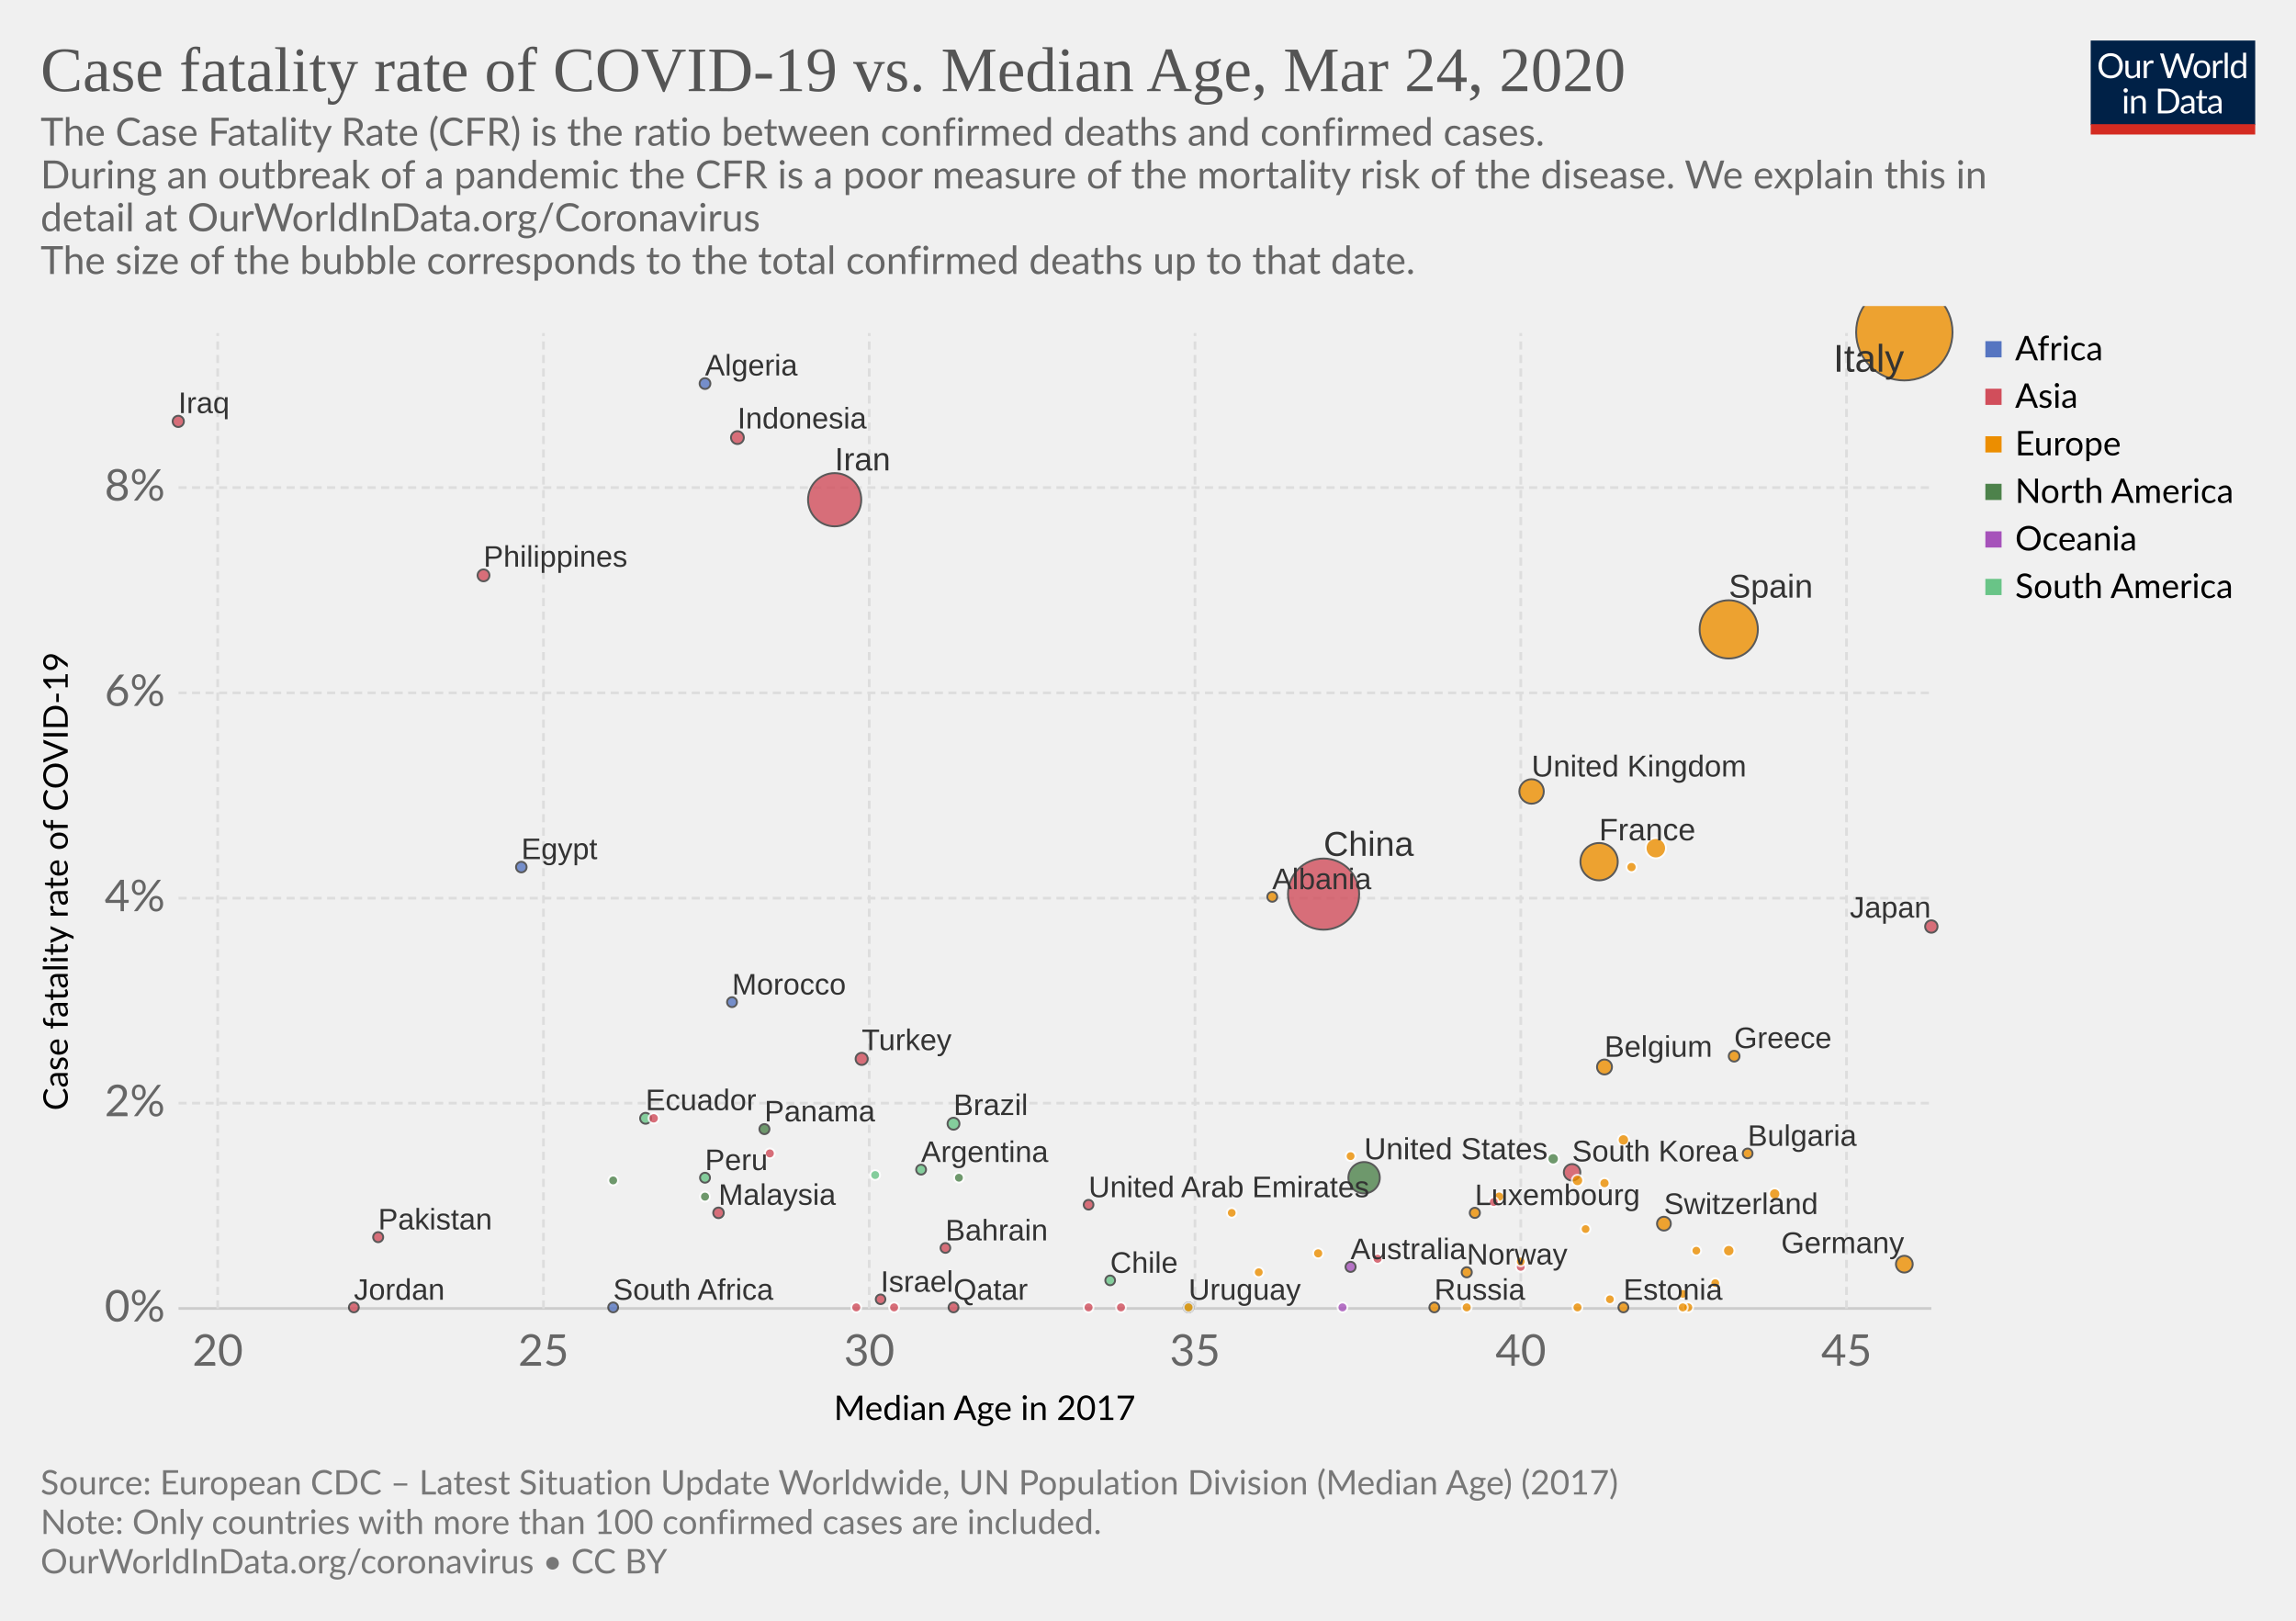
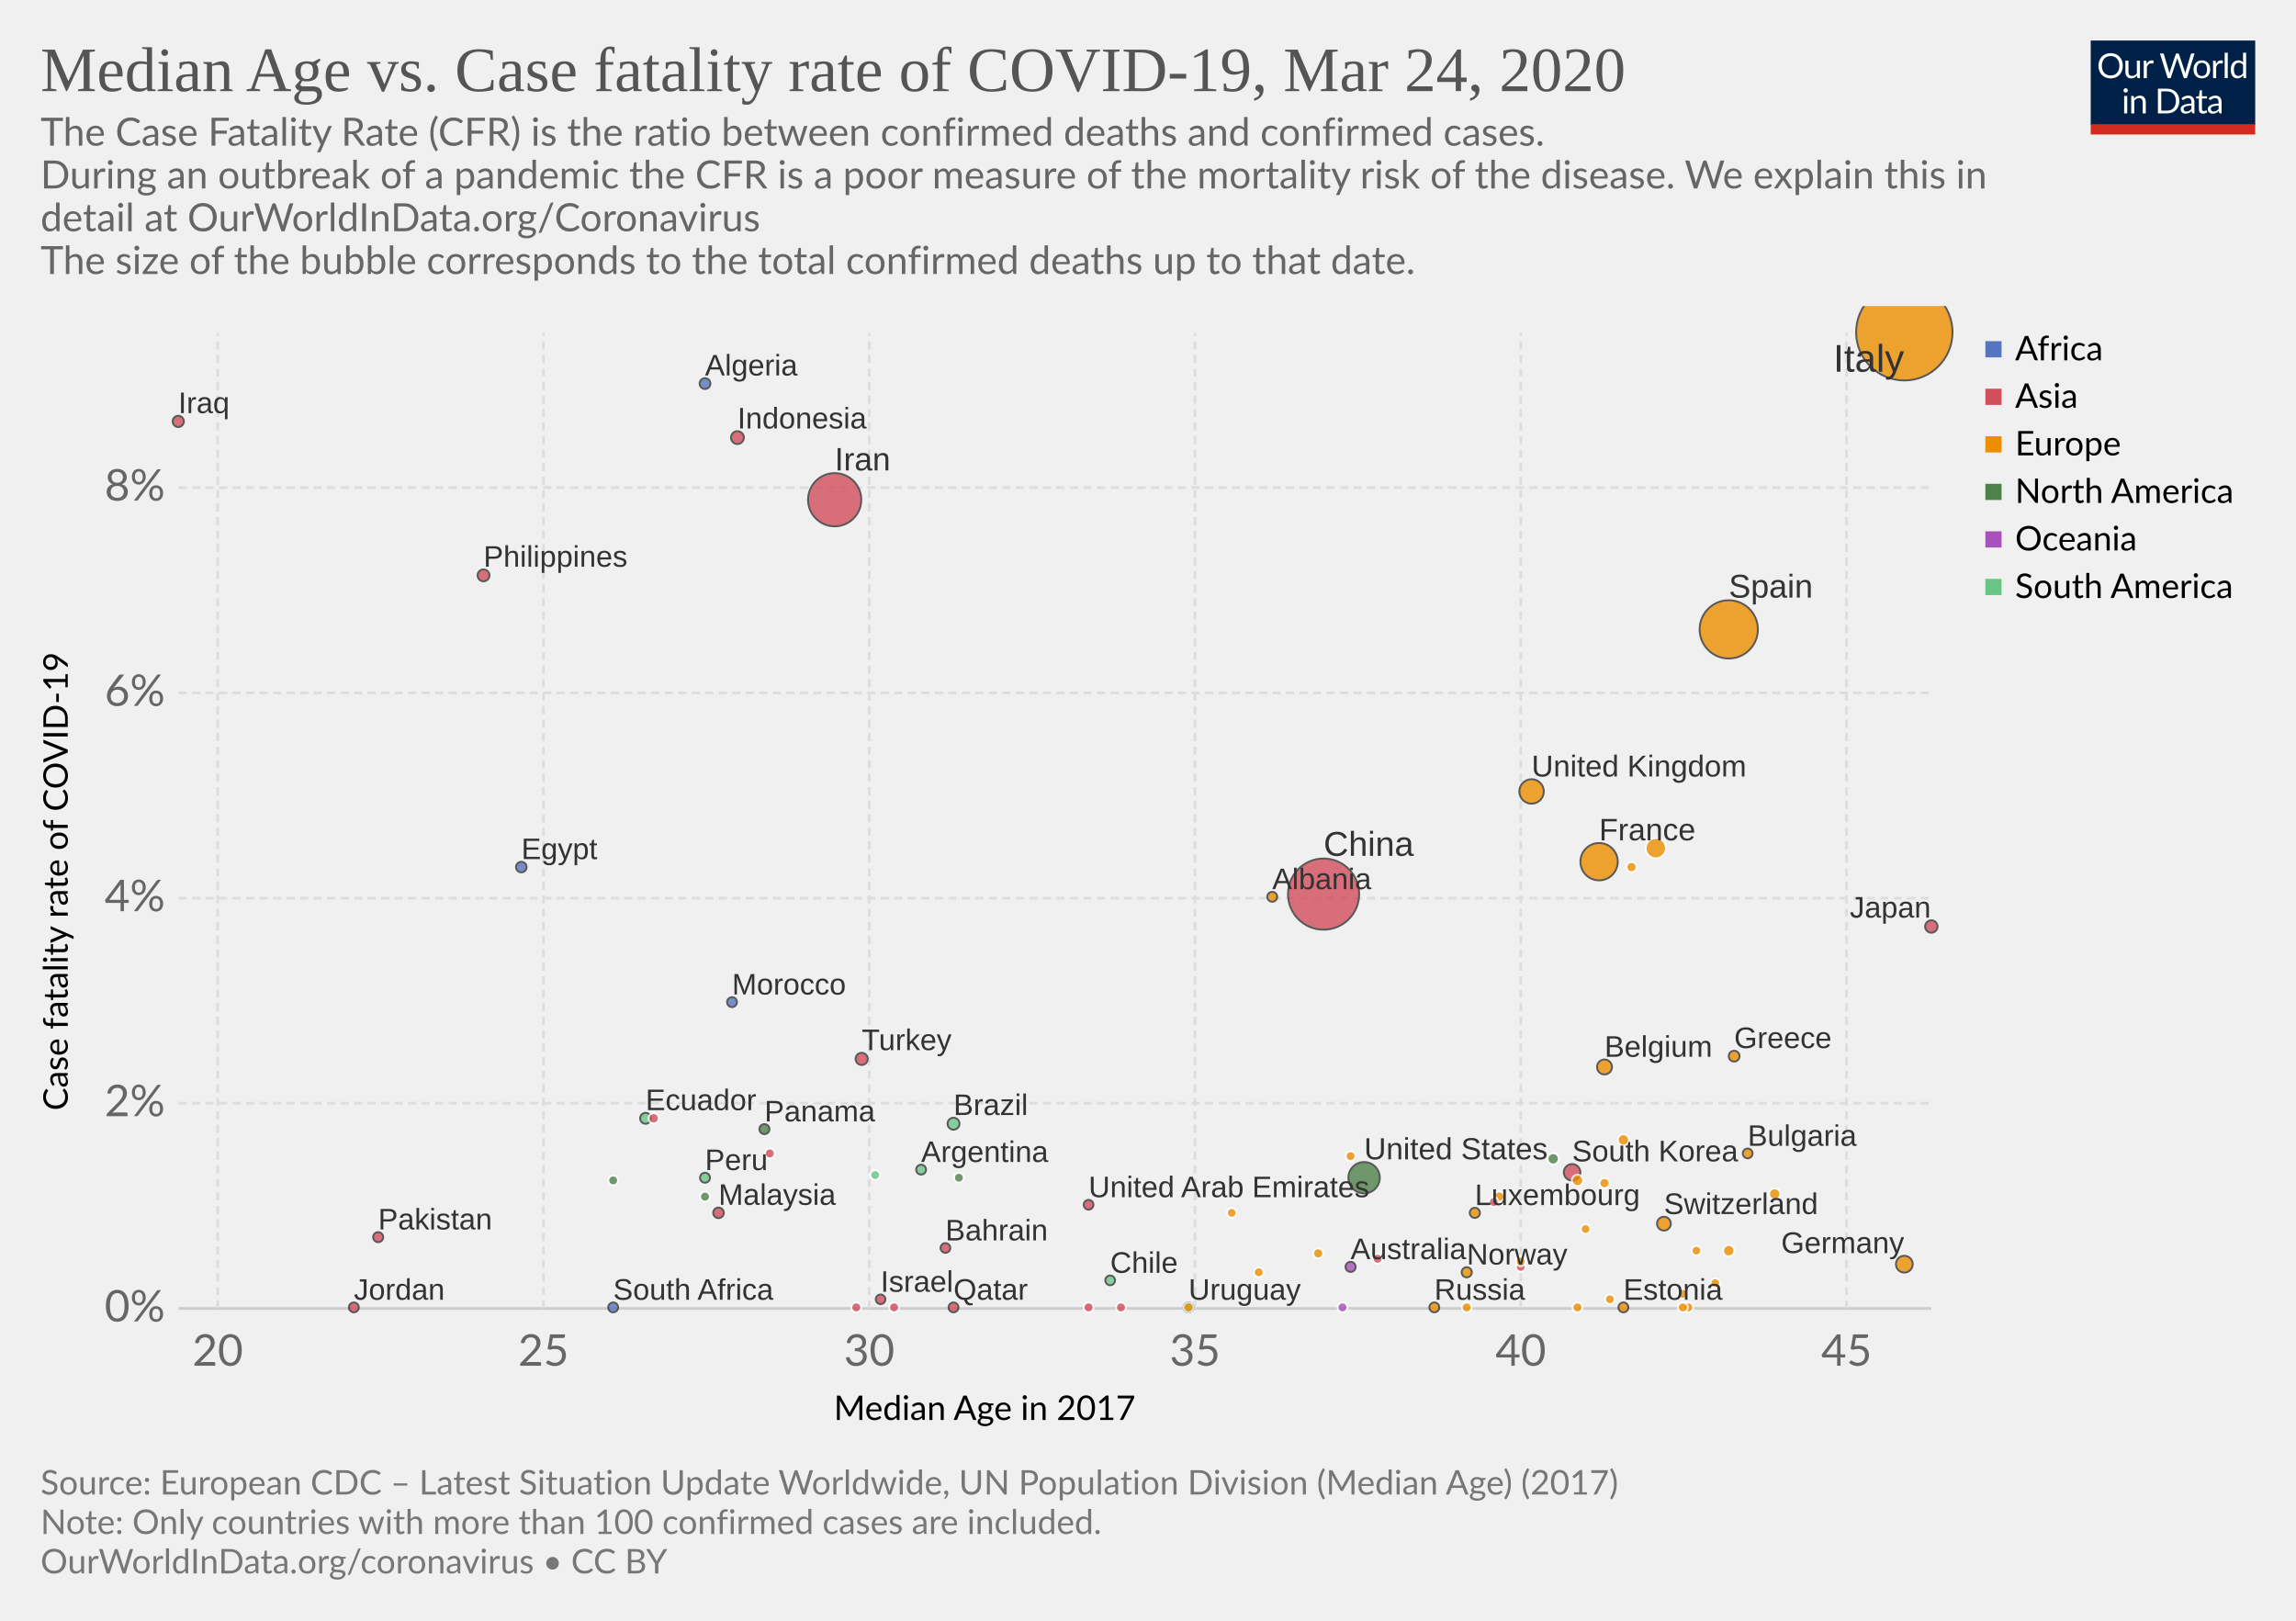
<svg xmlns="http://www.w3.org/2000/svg" version="1.1" style="font-family:Lato, 'Helvetica Neue', Helvetica, Arial, sans-serif;font-size:18px;background-color:white;text-rendering:optimizeLegibility;-webkit-font-smoothing:antialiased" width="850" height="600">
  <g class="HeaderView">
    <g transform="translate(774, 15) scale(0.29)">
      <svg width="210" height="120" viewBox="0 0 210 120" fill="none">
        <g clip-path="url(#clip0)">
          <path d="M0 0H210V107.89H0V0Z" fill="#002147" />
          <path d="M40.979 32.248C40.979 34.609 40.605 36.78 39.857 38.76C39.109 40.725 38.053 42.419 36.689 43.842C35.325 45.265 33.682 46.372 31.761 47.164C29.854 47.941 27.742 48.33 25.425 48.33C23.107 48.33 20.995 47.941 19.089 47.164C17.182 46.372 15.547 45.265 14.183 43.842C12.819 42.419 11.763 40.725 11.015 38.76C10.267 36.78 9.893 34.609 9.893 32.248C9.893 29.887 10.267 27.723 11.015 25.758C11.763 23.778 12.819 22.077 14.183 20.654C15.547 19.217 17.182 18.102 19.089 17.31C20.995 16.518 23.107 16.122 25.425 16.122C27.742 16.122 29.854 16.518 31.761 17.31C33.682 18.102 35.325 19.217 36.689 20.654C38.053 22.077 39.109 23.778 39.857 25.758C40.605 27.723 40.979 29.887 40.979 32.248ZM36.601 32.248C36.601 30.312 36.337 28.574 35.809 27.034C35.281 25.494 34.533 24.196 33.565 23.14C32.597 22.069 31.423 21.248 30.045 20.676C28.666 20.104 27.126 19.818 25.425 19.818C23.738 19.818 22.205 20.104 20.827 20.676C19.448 21.248 18.267 22.069 17.285 23.14C16.317 24.196 15.569 25.494 15.041 27.034C14.513 28.574 14.249 30.312 14.249 32.248C14.249 34.184 14.513 35.922 15.041 37.462C15.569 38.987 16.317 40.285 17.285 41.356C18.267 42.412 19.448 43.226 20.827 43.798C22.205 44.355 23.738 44.634 25.425 44.634C27.126 44.634 28.666 44.355 30.045 43.798C31.423 43.226 32.597 42.412 33.565 41.356C34.533 40.285 35.281 38.987 35.809 37.462C36.337 35.922 36.601 34.184 36.601 32.248ZM62.823 25.714V48H60.491C59.934 48 59.582 47.729 59.435 47.186L59.127 44.788C58.159 45.859 57.074 46.724 55.871 47.384C54.669 48.029 53.29 48.352 51.735 48.352C50.518 48.352 49.44 48.154 48.501 47.758C47.577 47.347 46.8 46.775 46.169 46.042C45.539 45.309 45.062 44.421 44.739 43.38C44.431 42.339 44.277 41.187 44.277 39.926V25.714H48.193V39.926C48.193 41.613 48.575 42.918 49.337 43.842C50.115 44.766 51.295 45.228 52.879 45.228C54.038 45.228 55.116 44.957 56.113 44.414C57.125 43.857 58.057 43.094 58.907 42.126V25.714H62.823ZM71.43 30.18C72.135 28.655 73 27.467 74.027 26.616C75.053 25.751 76.307 25.318 77.789 25.318C78.258 25.318 78.705 25.369 79.131 25.472C79.571 25.575 79.959 25.736 80.297 25.956L80.011 28.882C79.923 29.249 79.703 29.432 79.351 29.432C79.145 29.432 78.845 29.388 78.449 29.3C78.053 29.212 77.605 29.168 77.107 29.168C76.403 29.168 75.772 29.271 75.215 29.476C74.672 29.681 74.181 29.989 73.741 30.4C73.315 30.796 72.927 31.295 72.575 31.896C72.237 32.483 71.929 33.157 71.651 33.92V48H67.713V25.714H69.957C70.382 25.714 70.675 25.795 70.837 25.956C70.998 26.117 71.108 26.396 71.167 26.792L71.43 30.18ZM132.589 16.474L122.755 48H118.927L110.941 23.954C110.867 23.719 110.794 23.47 110.721 23.206C110.662 22.942 110.596 22.663 110.523 22.37C110.449 22.663 110.376 22.942 110.303 23.206C110.23 23.47 110.156 23.719 110.083 23.954L102.053 48H98.225L88.391 16.474H91.933C92.314 16.474 92.629 16.569 92.879 16.76C93.143 16.951 93.311 17.193 93.385 17.486L99.897 39.398C99.999 39.794 100.095 40.219 100.183 40.674C100.285 41.129 100.381 41.613 100.469 42.126C100.571 41.613 100.674 41.129 100.777 40.674C100.894 40.205 101.019 39.779 101.151 39.398L108.565 17.486C108.653 17.237 108.821 17.009 109.071 16.804C109.335 16.584 109.65 16.474 110.017 16.474H111.249C111.63 16.474 111.938 16.569 112.173 16.76C112.407 16.951 112.583 17.193 112.701 17.486L120.093 39.398C120.225 39.779 120.342 40.19 120.445 40.63C120.562 41.07 120.672 41.532 120.775 42.016C120.848 41.532 120.929 41.07 121.017 40.63C121.105 40.19 121.2 39.779 121.303 39.398L127.837 17.486C127.91 17.222 128.072 16.987 128.321 16.782C128.585 16.577 128.9 16.474 129.267 16.474H132.589ZM141.94 25.362C143.568 25.362 145.034 25.633 146.34 26.176C147.645 26.719 148.76 27.489 149.684 28.486C150.608 29.483 151.312 30.693 151.796 32.116C152.294 33.524 152.544 35.101 152.544 36.846C152.544 38.606 152.294 40.19 151.796 41.598C151.312 43.006 150.608 44.209 149.684 45.206C148.76 46.203 147.645 46.973 146.34 47.516C145.034 48.044 143.568 48.308 141.94 48.308C140.297 48.308 138.816 48.044 137.496 47.516C136.19 46.973 135.076 46.203 134.152 45.206C133.228 44.209 132.516 43.006 132.018 41.598C131.534 40.19 131.292 38.606 131.292 36.846C131.292 35.101 131.534 33.524 132.018 32.116C132.516 30.693 133.228 29.483 134.152 28.486C135.076 27.489 136.19 26.719 137.496 26.176C138.816 25.633 140.297 25.362 141.94 25.362ZM141.94 45.25C144.14 45.25 145.782 44.517 146.868 43.05C147.953 41.569 148.496 39.508 148.496 36.868C148.496 34.213 147.953 32.145 146.868 30.664C145.782 29.183 144.14 28.442 141.94 28.442C140.825 28.442 139.85 28.633 139.014 29.014C138.192 29.395 137.503 29.945 136.946 30.664C136.403 31.383 135.992 32.27 135.714 33.326C135.45 34.367 135.318 35.548 135.318 36.868C135.318 39.508 135.86 41.569 136.946 43.05C138.046 44.517 139.71 45.25 141.94 45.25ZM159.908 30.18C160.612 28.655 161.478 27.467 162.504 26.616C163.531 25.751 164.785 25.318 166.266 25.318C166.736 25.318 167.183 25.369 167.608 25.472C168.048 25.575 168.437 25.736 168.774 25.956L168.488 28.882C168.4 29.249 168.18 29.432 167.828 29.432C167.623 29.432 167.322 29.388 166.926 29.3C166.53 29.212 166.083 29.168 165.584 29.168C164.88 29.168 164.25 29.271 163.692 29.476C163.15 29.681 162.658 29.989 162.218 30.4C161.793 30.796 161.404 31.295 161.052 31.896C160.715 32.483 160.407 33.157 160.128 33.92V48H156.19V25.714H158.434C158.86 25.714 159.153 25.795 159.314 25.956C159.476 26.117 159.586 26.396 159.644 26.792L159.908 30.18ZM174.946 15.594V48H171.03V15.594H174.946ZM194.496 31.016C193.763 30.033 192.971 29.351 192.12 28.97C191.269 28.574 190.316 28.376 189.26 28.376C187.192 28.376 185.601 29.117 184.486 30.598C183.371 32.079 182.814 34.191 182.814 36.934C182.814 38.386 182.939 39.633 183.188 40.674C183.437 41.701 183.804 42.551 184.288 43.226C184.772 43.886 185.366 44.37 186.07 44.678C186.774 44.986 187.573 45.14 188.468 45.14C189.759 45.14 190.881 44.847 191.834 44.26C192.802 43.673 193.689 42.845 194.496 41.774V31.016ZM198.412 15.594V48H196.08C195.523 48 195.171 47.729 195.024 47.186L194.672 44.48C193.719 45.624 192.633 46.548 191.416 47.252C190.199 47.956 188.791 48.308 187.192 48.308C185.916 48.308 184.757 48.066 183.716 47.582C182.675 47.083 181.787 46.357 181.054 45.404C180.321 44.451 179.756 43.263 179.36 41.84C178.964 40.417 178.766 38.782 178.766 36.934C178.766 35.291 178.986 33.766 179.426 32.358C179.866 30.935 180.497 29.703 181.318 28.662C182.139 27.621 183.144 26.807 184.332 26.22C185.535 25.619 186.884 25.318 188.38 25.318C189.744 25.318 190.91 25.553 191.878 26.022C192.861 26.477 193.733 27.115 194.496 27.936V15.594H198.412ZM46.614 70.714V93H42.698V70.714H46.614ZM47.45 63.718C47.45 64.099 47.369 64.459 47.208 64.796C47.061 65.119 46.856 65.412 46.592 65.676C46.343 65.925 46.042 66.123 45.69 66.27C45.352 66.417 44.993 66.49 44.612 66.49C44.23 66.49 43.871 66.417 43.534 66.27C43.211 66.123 42.925 65.925 42.676 65.676C42.426 65.412 42.228 65.119 42.082 64.796C41.935 64.459 41.862 64.099 41.862 63.718C41.862 63.337 41.935 62.977 42.082 62.64C42.228 62.288 42.426 61.987 42.676 61.738C42.925 61.474 43.211 61.269 43.534 61.122C43.871 60.975 44.23 60.902 44.612 60.902C44.993 60.902 45.352 60.975 45.69 61.122C46.042 61.269 46.343 61.474 46.592 61.738C46.856 61.987 47.061 62.288 47.208 62.64C47.369 62.977 47.45 63.337 47.45 63.718ZM55.424 73.948C55.908 73.405 56.422 72.914 56.964 72.474C57.507 72.034 58.079 71.66 58.68 71.352C59.296 71.029 59.941 70.787 60.616 70.626C61.306 70.45 62.046 70.362 62.838 70.362C64.055 70.362 65.126 70.567 66.05 70.978C66.989 71.374 67.766 71.946 68.382 72.694C69.013 73.427 69.49 74.315 69.812 75.356C70.135 76.397 70.296 77.549 70.296 78.81V93H66.358V78.81C66.358 77.123 65.969 75.818 65.192 74.894C64.43 73.955 63.264 73.486 61.694 73.486C60.535 73.486 59.45 73.765 58.438 74.322C57.441 74.879 56.517 75.635 55.666 76.588V93H51.728V70.714H54.082C54.639 70.714 54.984 70.985 55.116 71.528L55.424 73.948ZM113.129 77.248C113.129 79.609 112.755 81.758 112.007 83.694C111.259 85.63 110.203 87.287 108.839 88.666C107.475 90.045 105.832 91.115 103.911 91.878C102.004 92.626 99.892 93 97.575 93H85.805V61.474H97.575C99.892 61.474 102.004 61.855 103.911 62.618C105.832 63.366 107.475 64.437 108.839 65.83C110.203 67.209 111.259 68.866 112.007 70.802C112.755 72.738 113.129 74.887 113.129 77.248ZM108.751 77.248C108.751 75.312 108.487 73.581 107.959 72.056C107.431 70.531 106.683 69.24 105.715 68.184C104.747 67.128 103.574 66.321 102.195 65.764C100.816 65.207 99.276 64.928 97.575 64.928H90.073V89.546H97.575C99.276 89.546 100.816 89.267 102.195 88.71C103.574 88.153 104.747 87.353 105.715 86.312C106.683 85.256 107.431 83.965 107.959 82.44C108.487 80.915 108.751 79.184 108.751 77.248ZM128.553 82.968C126.749 83.027 125.209 83.173 123.933 83.408C122.672 83.628 121.638 83.921 120.831 84.288C120.039 84.655 119.46 85.087 119.093 85.586C118.741 86.085 118.565 86.642 118.565 87.258C118.565 87.845 118.661 88.351 118.851 88.776C119.042 89.201 119.299 89.553 119.621 89.832C119.959 90.096 120.347 90.294 120.787 90.426C121.242 90.543 121.726 90.602 122.239 90.602C122.929 90.602 123.559 90.536 124.131 90.404C124.703 90.257 125.239 90.052 125.737 89.788C126.251 89.524 126.735 89.209 127.189 88.842C127.659 88.475 128.113 88.057 128.553 87.588V82.968ZM115.903 73.86C117.135 72.672 118.463 71.785 119.885 71.198C121.308 70.611 122.885 70.318 124.615 70.318C125.862 70.318 126.969 70.523 127.937 70.934C128.905 71.345 129.719 71.917 130.379 72.65C131.039 73.383 131.538 74.271 131.875 75.312C132.213 76.353 132.381 77.497 132.381 78.744V93H130.643C130.262 93 129.969 92.941 129.763 92.824C129.558 92.692 129.397 92.443 129.279 92.076L128.839 89.964C128.253 90.507 127.681 90.991 127.123 91.416C126.566 91.827 125.979 92.179 125.363 92.472C124.747 92.751 124.087 92.963 123.383 93.11C122.694 93.271 121.924 93.352 121.073 93.352C120.208 93.352 119.394 93.235 118.631 93C117.869 92.751 117.201 92.384 116.629 91.9C116.072 91.416 115.625 90.807 115.287 90.074C114.965 89.326 114.803 88.446 114.803 87.434C114.803 86.554 115.045 85.711 115.529 84.904C116.013 84.083 116.798 83.357 117.883 82.726C118.969 82.095 120.384 81.582 122.129 81.186C123.875 80.775 126.016 80.541 128.553 80.482V78.744C128.553 77.013 128.179 75.708 127.431 74.828C126.683 73.933 125.591 73.486 124.153 73.486C123.185 73.486 122.371 73.611 121.711 73.86C121.066 74.095 120.501 74.366 120.017 74.674C119.548 74.967 119.137 75.239 118.785 75.488C118.448 75.723 118.111 75.84 117.773 75.84C117.509 75.84 117.282 75.774 117.091 75.642C116.901 75.495 116.739 75.319 116.607 75.114L115.903 73.86ZM143.568 93.352C141.808 93.352 140.451 92.861 139.498 91.878C138.559 90.895 138.09 89.48 138.09 87.632V73.992H135.406C135.171 73.992 134.973 73.926 134.812 73.794C134.65 73.647 134.57 73.427 134.57 73.134V71.572L138.222 71.11L139.124 64.224C139.168 64.004 139.263 63.828 139.41 63.696C139.571 63.549 139.776 63.476 140.026 63.476H142.006V71.154H148.452V73.992H142.006V87.368C142.006 88.307 142.233 89.003 142.688 89.458C143.142 89.913 143.729 90.14 144.448 90.14C144.858 90.14 145.21 90.089 145.504 89.986C145.812 89.869 146.076 89.744 146.296 89.612C146.516 89.48 146.699 89.363 146.846 89.26C147.007 89.143 147.146 89.084 147.264 89.084C147.469 89.084 147.652 89.209 147.814 89.458L148.958 91.328C148.283 91.959 147.469 92.457 146.516 92.824C145.562 93.176 144.58 93.352 143.568 93.352ZM163.253 82.968C161.449 83.027 159.909 83.173 158.633 83.408C157.372 83.628 156.338 83.921 155.531 84.288C154.739 84.655 154.16 85.087 153.793 85.586C153.441 86.085 153.265 86.642 153.265 87.258C153.265 87.845 153.36 88.351 153.551 88.776C153.742 89.201 153.998 89.553 154.321 89.832C154.658 90.096 155.047 90.294 155.487 90.426C155.942 90.543 156.426 90.602 156.939 90.602C157.628 90.602 158.259 90.536 158.831 90.404C159.403 90.257 159.938 90.052 160.437 89.788C160.95 89.524 161.434 89.209 161.889 88.842C162.358 88.475 162.813 88.057 163.253 87.588V82.968ZM150.603 73.86C151.835 72.672 153.162 71.785 154.585 71.198C156.008 70.611 157.584 70.318 159.315 70.318C160.562 70.318 161.669 70.523 162.637 70.934C163.605 71.345 164.419 71.917 165.079 72.65C165.739 73.383 166.238 74.271 166.575 75.312C166.912 76.353 167.081 77.497 167.081 78.744V93H165.343C164.962 93 164.668 92.941 164.463 92.824C164.258 92.692 164.096 92.443 163.979 92.076L163.539 89.964C162.952 90.507 162.38 90.991 161.823 91.416C161.266 91.827 160.679 92.179 160.063 92.472C159.447 92.751 158.787 92.963 158.083 93.11C157.394 93.271 156.624 93.352 155.773 93.352C154.908 93.352 154.094 93.235 153.331 93C152.568 92.751 151.901 92.384 151.329 91.9C150.772 91.416 150.324 90.807 149.987 90.074C149.664 89.326 149.503 88.446 149.503 87.434C149.503 86.554 149.745 85.711 150.229 84.904C150.713 84.083 151.498 83.357 152.583 82.726C153.668 82.095 155.084 81.582 156.829 81.186C158.574 80.775 160.716 80.541 163.253 80.482V78.744C163.253 77.013 162.879 75.708 162.131 74.828C161.383 73.933 160.29 73.486 158.853 73.486C157.885 73.486 157.071 73.611 156.411 73.86C155.766 74.095 155.201 74.366 154.717 74.674C154.248 74.967 153.837 75.239 153.485 75.488C153.148 75.723 152.81 75.84 152.473 75.84C152.209 75.84 151.982 75.774 151.791 75.642C151.6 75.495 151.439 75.319 151.307 75.114L150.603 73.86Z" fill="white" />
          <rect y="106.789" width="210" height="13.211" fill="#D42B21" />
        </g>
        <defs>
          <clipPath id="clip0">
            <rect width="210" height="120" fill="white" />
          </clipPath>
        </defs>
      </svg>
    </g>
    <a href="https://ourworldindata.org/grapher/case-fatality-rate-of-covid-19-vs-median-age" style="font-family:&quot;Playfair Display&quot;, Georgia, &quot;Times New Roman&quot;, serif" target="_blank">
      <text font-size="23.40" x="15.0" y="33.7" fill="#555">
-         <tspan x="15" y="33.72">Case fatality rate of COVID-19 vs. Median Age, Mar 24, 2020</tspan>
+         <tspan x="15" y="33.72">Median Age vs. Case fatality rate of COVID-19, Mar 24, 2020</tspan>
      </text>
    </a>
    <text font-size="14.40" x="15.0" y="53.9" fill="#666">
      <tspan x="15" y="53.92">The Case Fatality Rate (CFR) is the ratio between confirmed deaths and confirmed cases.</tspan>
      <tspan x="15" y="69.76">
During an outbreak of a pandemic the CFR is a poor measure of the mortality risk of the disease. We explain this in</tspan>
      <tspan x="15" y="85.6">detail at OurWorldInData.org/Coronavirus</tspan>
      <tspan x="15" y="101.44">
The size of the bubble corresponds to the total confirmed deaths up to that date.</tspan>
    </text>
  </g>
  <g>
    <g class="AxisBoxView">
      <g class="HorizontalAxis">
        <text font-size="12.60" x="308.7" y="525.7">
          <tspan x="308.678" y="525.68">Median Age in 2017</tspan>
        </text>
        <text x="80.6" y="505.6" fill="#666" text-anchor="middle" font-size="16.2">20</text>
        <text x="201.2" y="505.6" fill="#666" text-anchor="middle" font-size="16.2">25</text>
        <text x="321.8" y="505.6" fill="#666" text-anchor="middle" font-size="16.2">30</text>
        <text x="442.4" y="505.6" fill="#666" text-anchor="middle" font-size="16.2">35</text>
        <text x="563" y="505.6" fill="#666" text-anchor="middle" font-size="16.2">40</text>
        <text x="683.6" y="505.6" fill="#666" text-anchor="middle" font-size="16.2">45</text>
      </g>
      <g class="VerticalAxis">
        <text font-size="12.60" x="-411.1" y="25.1" transform="rotate(-90)">
          <tspan x="-411.115" y="25.08">Case fatality rate of COVID-19</tspan>
        </text>
        <text x="61.09" y="484.4" fill="#666" dominant-baseline="middle" text-anchor="end" font-size="16.2">0%</text>
        <text x="61.09" y="408.4" fill="#666" dominant-baseline="middle" text-anchor="end" font-size="16.2">2%</text>
        <text x="61.09" y="332.5" fill="#666" dominant-baseline="middle" text-anchor="end" font-size="16.2">4%</text>
        <text x="61.09" y="256.5" fill="#666" dominant-baseline="middle" text-anchor="end" font-size="16.2">6%</text>
        <text x="61.09" y="180.5" fill="#666" dominant-baseline="middle" text-anchor="end" font-size="16.2">8%</text>
      </g>
      <g class="AxisGridLines">
        <line x1="66.09" y1="484.4" x2="715.00" y2="484.4" stroke="#ccc" />
        <line x1="66.09" y1="408.4" x2="715.00" y2="408.4" stroke="#ddd" stroke-dasharray="3,2" />
        <line x1="66.09" y1="332.5" x2="715.00" y2="332.5" stroke="#ddd" stroke-dasharray="3,2" />
        <line x1="66.09" y1="256.5" x2="715.00" y2="256.5" stroke="#ddd" stroke-dasharray="3,2" />
        <line x1="66.09" y1="180.5" x2="715.00" y2="180.5" stroke="#ddd" stroke-dasharray="3,2" />
      </g>
      <g class="AxisGridLines">
        <line x1="80.6" y1="484.40" x2="80.6" y2="123.30" stroke="#ddd" stroke-dasharray="3,2" />
        <line x1="201.2" y1="484.40" x2="201.2" y2="123.30" stroke="#ddd" stroke-dasharray="3,2" />
        <line x1="321.8" y1="484.40" x2="321.8" y2="123.30" stroke="#ddd" stroke-dasharray="3,2" />
        <line x1="442.4" y1="484.40" x2="442.4" y2="123.30" stroke="#ddd" stroke-dasharray="3,2" />
        <line x1="563" y1="484.40" x2="563" y2="123.30" stroke="#ddd" stroke-dasharray="3,2" />
        <line x1="683.6" y1="484.40" x2="683.6" y2="123.30" stroke="#ddd" stroke-dasharray="3,2" />
      </g>
    </g>
-     <g class="PointsWithLabels clickable" clip-path="url(#scatterBounds-1319)" font-family="Arial, sans-serif">
+     <g class="PointsWithLabels clickable" clip-path="url(#scatterBounds-1354)" font-family="Arial, sans-serif">
      <rect x="66.09" y="123.3" width="648.91" height="361.1" fill="rgba(255,255,255,0)" />
      <defs>
-         <clipPath id="scatterBounds-1319">
+         <clipPath id="scatterBounds-1354">
          <rect x="56.09" y="113.3" width="668.91" height="381.1" />
        </clipPath>
      </defs>
      <g class="key-Italy_0">
        <circle cx="705.00" cy="123.00" r="17.84" fill="#ec8e00" opacity="0.8" stroke="#333" stroke-width="0.7" />
      </g>
      <g class="key-China_0">
        <circle cx="490.00" cy="331.00" r="13.17" fill="#d14e5b" opacity="0.8" stroke="#333" stroke-width="0.7" />
      </g>
      <g class="key-Spain_0">
        <circle cx="640.00" cy="233.00" r="10.78" fill="#ec8e00" opacity="0.8" stroke="#333" stroke-width="0.7" />
      </g>
      <g class="key-Iran_0">
        <circle cx="309.00" cy="185.00" r="9.85" fill="#d14e5b" opacity="0.8" stroke="#333" stroke-width="0.7" />
      </g>
      <g class="key-France_0">
        <circle cx="592.00" cy="319.00" r="6.91" fill="#ec8e00" opacity="0.8" stroke="#333" stroke-width="0.7" />
      </g>
      <g class="key-United-States_0">
        <circle cx="505.00" cy="436.00" r="5.81" fill="#4d824b" opacity="0.8" stroke="#333" stroke-width="0.7" />
      </g>
      <g class="key-United-Kingdom_0">
        <circle cx="567.00" cy="293.00" r="4.53" fill="#ec8e00" opacity="0.8" stroke="#333" stroke-width="0.7" />
      </g>
      <g class="key-Netherlands_0">
        <circle cx="613.00" cy="314.00" r="3.77" fill="#ec8e00" opacity="0.8" stroke="#fff" stroke-width="0.7" />
      </g>
      <g class="key-Germany_0">
        <circle cx="705.00" cy="468.00" r="3.11" fill="#ec8e00" opacity="0.8" stroke="#333" stroke-width="0.7" />
      </g>
      <g class="key-South-Korea_0">
        <circle cx="582.00" cy="434.00" r="3.06" fill="#d14e5b" opacity="0.8" stroke="#333" stroke-width="0.7" />
      </g>
      <g class="key-Belgium_0">
        <circle cx="594.00" cy="395.00" r="2.77" fill="#ec8e00" opacity="0.8" stroke="#333" stroke-width="0.7" />
      </g>
      <g class="key-Switzerland_0">
        <circle cx="616.00" cy="453.00" r="2.56" fill="#ec8e00" opacity="0.8" stroke="#333" stroke-width="0.7" />
      </g>
      <g class="key-Indonesia_0">
        <circle cx="273.00" cy="162.00" r="2.38" fill="#d14e5b" opacity="0.8" stroke="#333" stroke-width="0.7" />
      </g>
      <g class="key-Japan_0">
        <circle cx="715.00" cy="343.00" r="2.30" fill="#d14e5b" opacity="0.8" stroke="#333" stroke-width="0.7" />
      </g>
      <g class="key-Turkey_0">
        <circle cx="319.00" cy="392.00" r="2.25" fill="#d14e5b" opacity="0.8" stroke="#333" stroke-width="0.7" />
      </g>
      <g class="key-Brazil_0">
        <circle cx="353.00" cy="416.00" r="2.21" fill="#69c487" opacity="0.8" stroke="#333" stroke-width="0.7" />
      </g>
      <g class="key-Philippines_0">
        <circle cx="179.00" cy="213.00" r="2.20" fill="#d14e5b" opacity="0.8" stroke="#333" stroke-width="0.7" />
      </g>
      <g class="key-Sweden_0">
        <circle cx="584.00" cy="437.00" r="2.10" fill="#ec8e00" opacity="0.8" stroke="#fff" stroke-width="0.7" />
      </g>
      <g class="key-Austria_0">
        <circle cx="640.00" cy="463.00" r="2.10" fill="#ec8e00" opacity="0.8" stroke="#fff" stroke-width="0.7" />
      </g>
      <g class="key-Denmark_0">
        <circle cx="601.00" cy="422.00" r="2.09" fill="#ec8e00" opacity="0.8" stroke="#fff" stroke-width="0.7" />
      </g>
      <g class="key-Canada_0">
        <circle cx="575.00" cy="429.00" r="2.09" fill="#4d824b" opacity="0.8" stroke="#fff" stroke-width="0.7" />
      </g>
      <g class="key-Portugal_0">
        <circle cx="657.00" cy="442.00" r="2.08" fill="#ec8e00" opacity="0.8" stroke="#fff" stroke-width="0.7" />
      </g>
      <g class="key-Iraq_0">
        <circle cx="66.00" cy="156.00" r="2.08" fill="#d14e5b" opacity="0.8" stroke="#333" stroke-width="0.7" />
      </g>
      <g class="key-Ecuador_0">
        <circle cx="239.00" cy="414.00" r="2.02" fill="#69c487" opacity="0.8" stroke="#333" stroke-width="0.7" />
      </g>
      <g class="key-Greece_0">
        <circle cx="642.00" cy="391.00" r="2.00" fill="#ec8e00" opacity="0.8" stroke="#333" stroke-width="0.7" />
      </g>
      <g class="key-Algeria_0">
        <circle cx="261.00" cy="142.00" r="2.00" fill="#5675c1" opacity="0.8" stroke="#333" stroke-width="0.7" />
      </g>
      <g class="key-Malaysia_0">
        <circle cx="266.00" cy="449.00" r="1.96" fill="#d14e5b" opacity="0.8" stroke="#333" stroke-width="0.7" />
      </g>
      <g class="key-Egypt_0">
        <circle cx="193.00" cy="321.00" r="1.96" fill="#5675c1" opacity="0.8" stroke="#333" stroke-width="0.7" />
      </g>
      <g class="key-India_0">
        <circle cx="242.00" cy="414.00" r="1.90" fill="#d14e5b" opacity="0.8" stroke="#fff" stroke-width="0.7" />
      </g>
      <g class="key-Norway_0">
        <circle cx="543.00" cy="471.00" r="1.88" fill="#ec8e00" opacity="0.8" stroke="#333" stroke-width="0.7" />
      </g>
      <g class="key-Poland_0">
        <circle cx="555.00" cy="443.00" r="1.88" fill="#ec8e00" opacity="0.8" stroke="#fff" stroke-width="0.7" />
      </g>
      <g class="key-Luxembourg_0">
        <circle cx="546.00" cy="449.00" r="1.88" fill="#ec8e00" opacity="0.8" stroke="#333" stroke-width="0.7" />
      </g>
      <g class="key-Hungary_0">
        <circle cx="604.00" cy="321.00" r="1.88" fill="#ec8e00" opacity="0.8" stroke="#fff" stroke-width="0.7" />
      </g>
      <g class="key-Australia_0">
        <circle cx="500.00" cy="469.00" r="1.87" fill="#a652ba" opacity="0.8" stroke="#333" stroke-width="0.7" />
      </g>
      <g class="key-Romania_0">
        <circle cx="594.00" cy="438.00" r="1.87" fill="#ec8e00" opacity="0.8" stroke="#fff" stroke-width="0.7" />
      </g>
      <g class="key-Ireland_0">
        <circle cx="488.00" cy="464.00" r="1.86" fill="#ec8e00" opacity="0.8" stroke="#fff" stroke-width="0.7" />
      </g>
      <g class="key-Pakistan_0">
        <circle cx="140.00" cy="458.00" r="1.86" fill="#d14e5b" opacity="0.8" stroke="#333" stroke-width="0.7" />
      </g>
      <g class="key-Panama_0">
        <circle cx="283.00" cy="418.00" r="1.86" fill="#4d824b" opacity="0.8" stroke="#333" stroke-width="0.7" />
      </g>
      <g class="key-Peru_0">
        <circle cx="261.00" cy="436.00" r="1.84" fill="#69c487" opacity="0.8" stroke="#333" stroke-width="0.7" />
      </g>
      <g class="key-Qatar_0">
        <circle cx="353.00" cy="484.00" r="1.83" fill="#d14e5b" opacity="0.8" stroke="#333" stroke-width="0.7" />
      </g>
      <g class="key-Kuwait_0">
        <circle cx="403.00" cy="484.00" r="1.83" fill="#d14e5b" opacity="0.8" stroke="#fff" stroke-width="0.7" />
      </g>
      <g class="key-Estonia_0">
        <circle cx="601.00" cy="484.00" r="1.83" fill="#ec8e00" opacity="0.8" stroke="#333" stroke-width="0.7" />
      </g>
      <g class="key-Saudi-Arabia_0">
        <circle cx="317.00" cy="484.00" r="1.83" fill="#d14e5b" opacity="0.8" stroke="#fff" stroke-width="0.7" />
      </g>
      <g class="key-Thailand_0">
        <circle cx="510.00" cy="466.00" r="1.83" fill="#d14e5b" opacity="0.8" stroke="#fff" stroke-width="0.7" />
      </g>
      <g class="key-Lebanon_0">
        <circle cx="285.00" cy="427.00" r="1.83" fill="#d14e5b" opacity="0.8" stroke="#fff" stroke-width="0.7" />
      </g>
      <g class="key-Russia_0">
        <circle cx="531.00" cy="484.00" r="1.83" fill="#ec8e00" opacity="0.8" stroke="#333" stroke-width="0.7" />
      </g>
      <g class="key-Armenia_0">
        <circle cx="415.00" cy="484.00" r="1.83" fill="#d14e5b" opacity="0.8" stroke="#fff" stroke-width="0.7" />
      </g>
      <g class="key-Mexico_0">
        <circle cx="261.00" cy="443.00" r="1.83" fill="#4d824b" opacity="0.8" stroke="#fff" stroke-width="0.7" />
      </g>
      <g class="key-Slovakia_0">
        <circle cx="543.00" cy="484.00" r="1.83" fill="#ec8e00" opacity="0.8" stroke="#fff" stroke-width="0.7" />
      </g>
      <g class="key-South-Africa_0">
        <circle cx="227.00" cy="484.00" r="1.83" fill="#5675c1" opacity="0.8" stroke="#333" stroke-width="0.7" />
      </g>
      <g class="key-Argentina_0">
        <circle cx="341.00" cy="433.00" r="1.83" fill="#69c487" opacity="0.8" stroke="#333" stroke-width="0.7" />
      </g>
      <g class="key-Croatia_0">
        <circle cx="625.00" cy="484.00" r="1.83" fill="#ec8e00" opacity="0.8" stroke="#fff" stroke-width="0.7" />
      </g>
      <g class="key-Latvia_0">
        <circle cx="623.00" cy="484.00" r="1.83" fill="#ec8e00" opacity="0.8" stroke="#fff" stroke-width="0.7" />
      </g>
      <g class="key-Uruguay_0">
        <circle cx="440.00" cy="484.00" r="1.83" fill="#69c487" opacity="0.8" stroke="#333" stroke-width="0.7" />
      </g>
      <g class="key-Morocco_0">
        <circle cx="271.00" cy="371.00" r="1.83" fill="#5675c1" opacity="0.8" stroke="#333" stroke-width="0.7" />
      </g>
      <g class="key-New-Zealand_0">
        <circle cx="497.00" cy="484.00" r="1.83" fill="#a652ba" opacity="0.8" stroke="#fff" stroke-width="0.7" />
      </g>
      <g class="key-Vietnam_0">
        <circle cx="331.00" cy="484.00" r="1.83" fill="#d14e5b" opacity="0.8" stroke="#fff" stroke-width="0.7" />
      </g>
      <g class="key-Albania_0">
        <circle cx="471.00" cy="332.00" r="1.83" fill="#ec8e00" opacity="0.8" stroke="#333" stroke-width="0.7" />
      </g>
      <g class="key-Cyprus_0">
        <circle cx="440.00" cy="484.00" r="1.83" fill="#ec8e00" opacity="0.8" stroke="#fff" stroke-width="0.7" />
      </g>
      <g class="key-Jordan_0">
        <circle cx="131.00" cy="484.00" r="1.83" fill="#d14e5b" opacity="0.8" stroke="#333" stroke-width="0.7" />
      </g>
      <g class="key-Malta_0">
        <circle cx="584.00" cy="484.00" r="1.83" fill="#ec8e00" opacity="0.8" stroke="#fff" stroke-width="0.7" />
      </g>
      <g class="key-Colombia_0">
        <circle cx="324.00" cy="435.00" r="1.81" fill="#69c487" opacity="0.8" stroke="#fff" stroke-width="0.7" />
      </g>
      <g class="key-Bulgaria_0">
        <circle cx="647.00" cy="427.00" r="1.81" fill="#ec8e00" opacity="0.8" stroke="#333" stroke-width="0.7" />
      </g>
      <g class="key-Dominican-Republic_0">
        <circle cx="227.00" cy="437.00" r="1.81" fill="#4d824b" opacity="0.8" stroke="#fff" stroke-width="0.7" />
      </g>
      <g class="key-Singapore_0">
        <circle cx="563.00" cy="469.00" r="1.80" fill="#d14e5b" opacity="0.8" stroke="#fff" stroke-width="0.7" />
      </g>
      <g class="key-Bahrain_0">
        <circle cx="350.00" cy="462.00" r="1.80" fill="#d14e5b" opacity="0.8" stroke="#333" stroke-width="0.7" />
      </g>
      <g class="key-Iceland_0">
        <circle cx="466.00" cy="471.00" r="1.80" fill="#ec8e00" opacity="0.8" stroke="#fff" stroke-width="0.7" />
      </g>
      <g class="key-Chile_0">
        <circle cx="411.00" cy="474.00" r="1.80" fill="#69c487" opacity="0.8" stroke="#333" stroke-width="0.7" />
      </g>
      <g class="key-United-Arab-Emirates_0">
        <circle cx="403.00" cy="446.00" r="1.80" fill="#d14e5b" opacity="0.8" stroke="#333" stroke-width="0.7" />
      </g>
      <g class="key-Taiwan_0">
        <circle cx="553.00" cy="445.00" r="1.80" fill="#d14e5b" opacity="0.8" stroke="#fff" stroke-width="0.7" />
      </g>
      <g class="key-Costa-Rica_0">
        <circle cx="355.00" cy="436.00" r="1.80" fill="#4d824b" opacity="0.8" stroke="#fff" stroke-width="0.7" />
      </g>
      <g class="key-Macedonia_0">
        <circle cx="500.00" cy="428.00" r="1.80" fill="#ec8e00" opacity="0.8" stroke="#fff" stroke-width="0.7" />
      </g>
      <g class="key-Czech-Republic_0">
        <circle cx="596.00" cy="481.00" r="1.78" fill="#ec8e00" opacity="0.8" stroke="#fff" stroke-width="0.7" />
      </g>
      <g class="key-Finland_0">
        <circle cx="623.00" cy="479.00" r="1.78" fill="#ec8e00" opacity="0.8" stroke="#fff" stroke-width="0.7" />
      </g>
      <g class="key-Israel_0">
        <circle cx="326.00" cy="481.00" r="1.78" fill="#d14e5b" opacity="0.8" stroke="#333" stroke-width="0.7" />
      </g>
      <g class="key-Slovenia_0">
        <circle cx="635.00" cy="475.00" r="1.78" fill="#ec8e00" opacity="0.8" stroke="#fff" stroke-width="0.7" />
      </g>
      <g class="key-Serbia_0">
        <circle cx="563.00" cy="467.00" r="1.78" fill="#ec8e00" opacity="0.8" stroke="#fff" stroke-width="0.7" />
      </g>
      <g class="key-Lithuania_0">
        <circle cx="628.00" cy="463.00" r="1.78" fill="#ec8e00" opacity="0.8" stroke="#fff" stroke-width="0.7" />
      </g>
      <g class="key-Bosnia-and-Herzegovina_0">
        <circle cx="587.00" cy="455.00" r="1.78" fill="#ec8e00" opacity="0.8" stroke="#fff" stroke-width="0.7" />
      </g>
      <g class="key-Moldova_0">
        <circle cx="456.00" cy="449.00" r="1.78" fill="#ec8e00" opacity="0.8" stroke="#fff" stroke-width="0.7" />
      </g>
      <g class="backgroundLabels" fill="#333">
        <text x="678.69" y="137.60" font-size="14.30">Italy</text>
        <text x="490.00" y="316.83" font-size="12.78">China</text>
        <text x="640.00" y="221.22" font-size="12.18">Spain</text>
        <text x="309.00" y="174.15" font-size="11.98">Iran</text>
        <text x="592.00" y="311.09" font-size="11.47">France</text>
        <text x="505.00" y="429.19" font-size="11.32">United States</text>
        <text x="567.00" y="287.47" font-size="11.18">United Kingdom</text>
        <text x="659.40" y="463.89" font-size="11.07">Germany</text>
        <text x="582.00" y="429.94" font-size="11.06">South Korea</text>
        <text x="594.00" y="391.23" font-size="11.05">Belgium</text>
        <text x="616.00" y="449.44" font-size="11.04">Switzerland</text>
        <text x="273.00" y="158.62" font-size="11.03">Indonesia</text>
        <text x="684.80" y="339.70" font-size="11.02">Japan</text>
        <text x="319.00" y="388.75" font-size="11.02">Turkey</text>
        <text x="353.00" y="412.79" font-size="11.02">Brazil</text>
        <text x="179.00" y="209.80" font-size="11.02">Philippines</text>
        <text x="66.00" y="152.92" font-size="11.01">Iraq</text>
        <text x="239.00" y="410.98" font-size="11.01">Ecuador</text>
        <text x="642.00" y="388.00" font-size="11.01">Greece</text>
        <text x="261.00" y="139.00" font-size="11.01">Algeria</text>
        <text x="266.00" y="446.04" font-size="11.01">Malaysia</text>
        <text x="193.00" y="318.04" font-size="11.01">Egypt</text>
        <text x="543.00" y="468.12" font-size="11.00">Norway</text>
        <text x="546.00" y="446.12" font-size="11.00">Luxembourg</text>
        <text x="500.00" y="466.13" font-size="11.00">Australia</text>
        <text x="140.00" y="455.14" font-size="11.00">Pakistan</text>
        <text x="283.00" y="415.14" font-size="11.00">Panama</text>
        <text x="261.00" y="433.16" font-size="11.00">Peru</text>
        <text x="353.00" y="481.17" font-size="11.00">Qatar</text>
        <text x="601.00" y="481.17" font-size="11.00">Estonia</text>
        <text x="531.00" y="481.17" font-size="11.00">Russia</text>
        <text x="227.00" y="481.17" font-size="11.00">South Africa</text>
        <text x="341.00" y="430.17" font-size="11.00">Argentina</text>
        <text x="440.00" y="481.17" font-size="11.00">Uruguay</text>
        <text x="271.00" y="368.17" font-size="11.00">Morocco</text>
        <text x="471.00" y="329.17" font-size="11.00">Albania</text>
        <text x="131.00" y="481.17" font-size="11.00">Jordan</text>
        <text x="647.00" y="424.19" font-size="11.00">Bulgaria</text>
        <text x="350.00" y="459.20" font-size="11.00">Bahrain</text>
        <text x="411.00" y="471.20" font-size="11.00">Chile</text>
        <text x="403.00" y="443.20" font-size="11.00">United Arab Emirates</text>
        <text x="326.00" y="478.22" font-size="11.00">Israel</text>
      </g>
    </g>
    <g class="ScatterColorLegend clickable" style="cursor:pointer">
      <g class="legendMark">
        <rect x="735" y="120.8" width="43.256" height="17.6" fill="#fff" opacity="0" />,<rect x="735" y="126.3" width="6" height="6" fill="#5675c1" />,<text font-size="12.60" x="746.0" y="133.4">
          <tspan x="746" y="133.38">Africa</tspan>
        </text>
      </g>
      <g class="legendMark">
        <rect x="735" y="138.4" width="35.57" height="17.6" fill="#fff" opacity="0" />,<rect x="735" y="143.9" width="6" height="6" fill="#d14e5b" />,<text font-size="12.60" x="746.0" y="151.0">
          <tspan x="746" y="150.98">Asia</tspan>
        </text>
      </g>
      <g class="legendMark">
        <rect x="735" y="156" width="51.824" height="17.6" fill="#fff" opacity="0" />,<rect x="735" y="161.5" width="6" height="6" fill="#ec8e00" />,<text font-size="12.60" x="746.0" y="168.6">
          <tspan x="746" y="168.58">Europe</tspan>
        </text>
      </g>
      <g class="legendMark">
        <rect x="735" y="173.6" width="91.64" height="17.6" fill="#fff" opacity="0" />,<rect x="735" y="179.1" width="6" height="6" fill="#4d824b" />,<text font-size="12.60" x="746.0" y="186.2">
          <tspan x="746" y="186.18">North America</tspan>
        </text>
      </g>
      <g class="legendMark">
        <rect x="735" y="191.2" width="58.124" height="17.6" fill="#fff" opacity="0" />,<rect x="735" y="196.7" width="6" height="6" fill="#a652ba" />,<text font-size="12.60" x="746.0" y="203.8">
          <tspan x="746" y="203.78">Oceania</tspan>
        </text>
      </g>
      <g class="legendMark">
        <rect x="735" y="208.8" width="93.908" height="17.6" fill="#fff" opacity="0" />,<rect x="735" y="214.3" width="6" height="6" fill="#69c487" />,<text font-size="12.60" x="746.0" y="221.4">
          <tspan x="746" y="221.38">South America</tspan>
        </text>
      </g>
    </g>
  </g>
  <g class="SourcesFooter" style="fill:#777">
    <g class="clickable" style="fill:#777">
      <text font-size="12.60" x="15.0" y="553.3">
        <tspan x="15" y="553.28">Source: European CDC – Latest Situation Update Worldwide, UN Population Division (Median Age) (2017)</tspan>
      </text>
    </g>
    <text font-size="12.60" x="15.0" y="567.9">
      <tspan x="15" y="567.88">Note: Only countries with more than 100 confirmed cases are included.</tspan>
    </text>
    <text font-size="12.60" x="15.0" y="582.5">
      <tspan x="15" y="582.48">
        <a target="_blank" style="fill: #777;" href="https://ourworldindata.org/coronavirus">OurWorldInData.org/coronavirus</a> • <a style="fill: #777;" class="cclogo" href="http://creativecommons.org/licenses/by/4.0/deed.en_US" target="_blank">CC BY</a>
      </tspan>
    </text>
  </g>
</svg>
